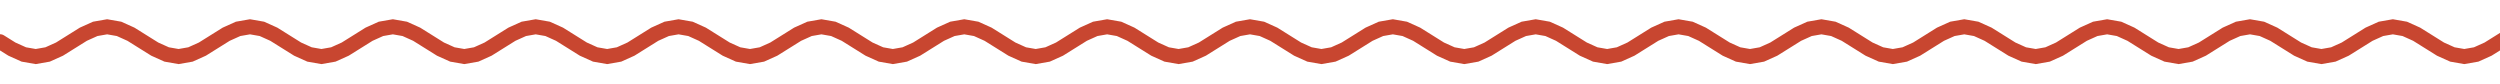
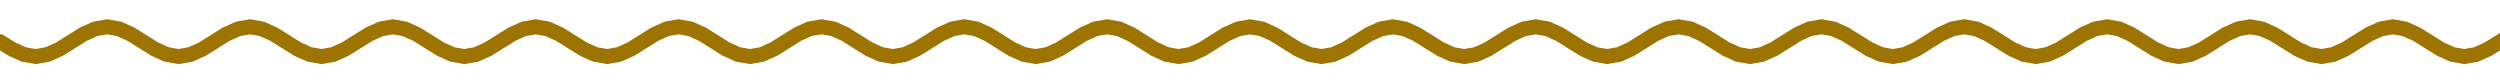
<svg xmlns="http://www.w3.org/2000/svg" width="840" height="28" viewBox="0 0 840 28" role="img" aria-label="divider">
  <style>text{font-family:G,R,'Google Sans','Segoe UI',Roboto,sans-serif;font-variation-settings:'ROND' 100}
.up{animation:up .8s cubic-bezier(.05,.7,.1,1) both}
.pop{transform-box:fill-box;transform-origin:center;animation:pop .6s cubic-bezier(.34,1.56,.64,1) both}
.fade{animation:fade .9s ease both}
.spin{transform-box:fill-box;transform-origin:center;animation:spin 40s linear infinite}
.spin-r{transform-box:fill-box;transform-origin:center;animation:spin 28s linear infinite reverse}
.bob{transform-box:fill-box;transform-origin:center;animation:bob 7s ease-in-out infinite}
.grow{transform-box:fill-box;transform-origin:left center;animation:grow 1.1s cubic-bezier(.2,0,0,1) both}
.wght{animation:wght 1.6s cubic-bezier(.2,0,0,1) .2s both}
.wave{animation:wave 2.4s linear infinite}
.blink{animation:blink 1s step-end infinite}
@keyframes blink{50%{opacity:0}}
@keyframes up{from{opacity:0;transform:translateY(14px)}to{opacity:1;transform:none}}
@keyframes pop{from{opacity:0;transform:scale(.6)}to{opacity:1;transform:scale(1)}}
@keyframes fade{from{opacity:0}to{opacity:1}}
@keyframes spin{to{transform:rotate(360deg)}}
@keyframes bob{0%,100%{transform:translateY(0) rotate(0)}50%{transform:translateY(-10px) rotate(12deg)}}
@keyframes grow{from{transform:scaleX(0)}to{transform:scaleX(1)}}
@keyframes wght{from{font-variation-settings:'ROND' 100,'wght' 400}to{font-variation-settings:'ROND' 100,'wght' 760}}
@keyframes wave{from{transform:translateX(0)}to{transform:translateX(-48px)}}
@media (prefers-reduced-motion:reduce){*{animation:none!important}}</style>
  <clipPath id="w">
    <rect x="0" y="0" width="840" height="28" />
  </clipPath>
  <g clip-path="url(#w)">
-     <path class="wave" d="M0 14.0 L4 16.5 L8 18.3 L12 19.0 L16 18.3 L20 16.5 L24 14.0 L28 11.5 L32 9.7 L36 9.0 L40 9.7 L44 11.5 L48 14.0 L52 16.5 L56 18.3 L60 19.0 L64 18.3 L68 16.5 L72 14.0 L76 11.5 L80 9.7 L84 9.0 L88 9.7 L92 11.5 L96 14.0 L100 16.5 L104 18.3 L108 19.0 L112 18.3 L116 16.5 L120 14.0 L124 11.5 L128 9.7 L132 9.0 L136 9.7 L140 11.5 L144 14.0 L148 16.5 L152 18.3 L156 19.0 L160 18.3 L164 16.5 L168 14.0 L172 11.5 L176 9.7 L180 9.0 L184 9.7 L188 11.5 L192 14.0 L196 16.5 L200 18.3 L204 19.0 L208 18.3 L212 16.5 L216 14.0 L220 11.5 L224 9.7 L228 9.0 L232 9.7 L236 11.5 L240 14.0 L244 16.5 L248 18.3 L252 19.0 L256 18.3 L260 16.5 L264 14.0 L268 11.5 L272 9.7 L276 9.0 L280 9.7 L284 11.5 L288 14.0 L292 16.5 L296 18.3 L300 19.0 L304 18.3 L308 16.5 L312 14.0 L316 11.5 L320 9.7 L324 9.0 L328 9.7 L332 11.5 L336 14.0 L340 16.5 L344 18.3 L348 19.0 L352 18.3 L356 16.5 L360 14.0 L364 11.5 L368 9.7 L372 9.0 L376 9.7 L380 11.5 L384 14.0 L388 16.5 L392 18.3 L396 19.0 L400 18.3 L404 16.5 L408 14.0 L412 11.5 L416 9.7 L420 9.0 L424 9.7 L428 11.5 L432 14.0 L436 16.5 L440 18.3 L444 19.0 L448 18.3 L452 16.5 L456 14.0 L460 11.5 L464 9.7 L468 9.0 L472 9.7 L476 11.5 L480 14.0 L484 16.5 L488 18.3 L492 19.0 L496 18.3 L500 16.5 L504 14.0 L508 11.5 L512 9.7 L516 9.0 L520 9.7 L524 11.5 L528 14.0 L532 16.5 L536 18.3 L540 19.0 L544 18.3 L548 16.5 L552 14.0 L556 11.5 L560 9.7 L564 9.0 L568 9.7 L572 11.5 L576 14.0 L580 16.5 L584 18.3 L588 19.0 L592 18.3 L596 16.5 L600 14.0 L604 11.5 L608 9.7 L612 9.0 L616 9.7 L620 11.5 L624 14.0 L628 16.5 L632 18.3 L636 19.0 L640 18.3 L644 16.5 L648 14.0 L652 11.5 L656 9.7 L660 9.0 L664 9.7 L668 11.5 L672 14.0 L676 16.5 L680 18.3 L684 19.0 L688 18.3 L692 16.5 L696 14.0 L700 11.5 L704 9.7 L708 9.0 L712 9.7 L716 11.5 L720 14.0 L724 16.5 L728 18.3 L732 19.0 L736 18.3 L740 16.5 L744 14.0 L748 11.5 L752 9.7 L756 9.0 L760 9.7 L764 11.5 L768 14.0 L772 16.5 L776 18.3 L780 19.0 L784 18.3 L788 16.5 L792 14.0 L796 11.5 L800 9.7 L804 9.0 L808 9.7 L812 11.5 L816 14.0 L820 16.5 L824 18.3 L828 19.0 L832 18.3 L836 16.5 L840 14.0 L844 11.5 L848 9.7 L852 9.0 L856 9.7 L860 11.5 L864 14.0 L868 16.5 L872 18.3 L876 19.0 L880 18.3 L884 16.5 L888 14.0 L892 11.5 L896 9.7 L900 9.0 L904 9.7 L908 11.5 L912 14.0 L916 16.5 L920 18.3 L924 19.0 L928 18.3 L932 16.5 L936 14.0" fill="none" stroke="#C84630" stroke-width="5" stroke-linecap="round" />
+     <path class="wave" d="M0 14.0 L4 16.5 L8 18.3 L12 19.0 L16 18.3 L20 16.5 L24 14.0 L28 11.5 L32 9.7 L36 9.0 L40 9.7 L44 11.5 L48 14.0 L52 16.5 L56 18.3 L60 19.0 L64 18.3 L68 16.5 L72 14.0 L76 11.5 L80 9.7 L84 9.0 L88 9.7 L92 11.5 L96 14.0 L100 16.5 L104 18.3 L108 19.0 L112 18.3 L116 16.5 L120 14.0 L124 11.5 L128 9.7 L132 9.0 L136 9.7 L140 11.5 L144 14.0 L148 16.5 L152 18.3 L156 19.0 L160 18.3 L164 16.5 L168 14.0 L172 11.5 L176 9.7 L180 9.0 L184 9.7 L188 11.5 L192 14.0 L196 16.5 L200 18.3 L204 19.0 L208 18.3 L212 16.5 L216 14.0 L220 11.5 L224 9.7 L228 9.0 L232 9.7 L236 11.5 L240 14.0 L244 16.5 L248 18.3 L252 19.0 L256 18.3 L260 16.5 L264 14.0 L268 11.5 L272 9.7 L276 9.0 L280 9.7 L284 11.5 L288 14.0 L292 16.5 L296 18.3 L300 19.0 L304 18.3 L308 16.5 L312 14.0 L316 11.5 L320 9.7 L324 9.0 L328 9.7 L332 11.5 L336 14.0 L340 16.5 L344 18.3 L348 19.0 L352 18.3 L356 16.5 L360 14.0 L364 11.5 L368 9.7 L372 9.0 L376 9.7 L380 11.5 L384 14.0 L388 16.5 L392 18.3 L396 19.0 L400 18.3 L404 16.5 L408 14.0 L412 11.5 L416 9.7 L420 9.0 L424 9.7 L428 11.5 L432 14.0 L436 16.5 L440 18.3 L444 19.0 L448 18.3 L452 16.5 L456 14.0 L460 11.5 L464 9.7 L468 9.0 L472 9.7 L476 11.5 L480 14.0 L484 16.5 L488 18.3 L492 19.0 L496 18.3 L500 16.5 L504 14.0 L508 11.5 L512 9.7 L516 9.0 L520 9.7 L524 11.5 L528 14.0 L532 16.5 L536 18.3 L540 19.0 L544 18.3 L548 16.5 L552 14.0 L556 11.5 L560 9.7 L564 9.0 L568 9.7 L572 11.5 L576 14.0 L580 16.5 L584 18.3 L588 19.0 L592 18.3 L596 16.5 L600 14.0 L604 11.5 L608 9.7 L612 9.0 L616 9.7 L620 11.5 L624 14.0 L628 16.5 L632 18.3 L636 19.0 L640 18.3 L644 16.5 L648 14.0 L652 11.5 L656 9.7 L660 9.0 L664 9.7 L668 11.5 L672 14.0 L676 16.5 L680 18.3 L684 19.0 L688 18.3 L692 16.5 L696 14.0 L700 11.5 L704 9.7 L708 9.0 L712 9.7 L716 11.5 L720 14.0 L724 16.5 L728 18.3 L732 19.0 L736 18.3 L740 16.5 L744 14.0 L748 11.5 L752 9.7 L756 9.0 L760 9.7 L764 11.5 L768 14.0 L772 16.5 L776 18.3 L780 19.0 L784 18.3 L788 16.5 L792 14.0 L796 11.5 L800 9.7 L804 9.0 L808 9.7 L812 11.5 L816 14.0 L820 16.5 L824 18.3 L828 19.0 L832 18.3 L836 16.5 L840 14.0 L844 11.5 L848 9.7 L852 9.0 L856 9.7 L860 11.5 L864 14.0 L868 16.5 L872 18.3 L876 19.0 L880 18.3 L884 16.5 L888 14.0 L892 11.5 L896 9.7 L900 9.0 L904 9.7 L908 11.5 L912 14.0 L916 16.5 L920 18.3 L924 19.0 L928 18.3 L932 16.5 L936 14.0" fill="none" stroke="#9E7400" stroke-width="5" stroke-linecap="round" />
  </g>
</svg>
